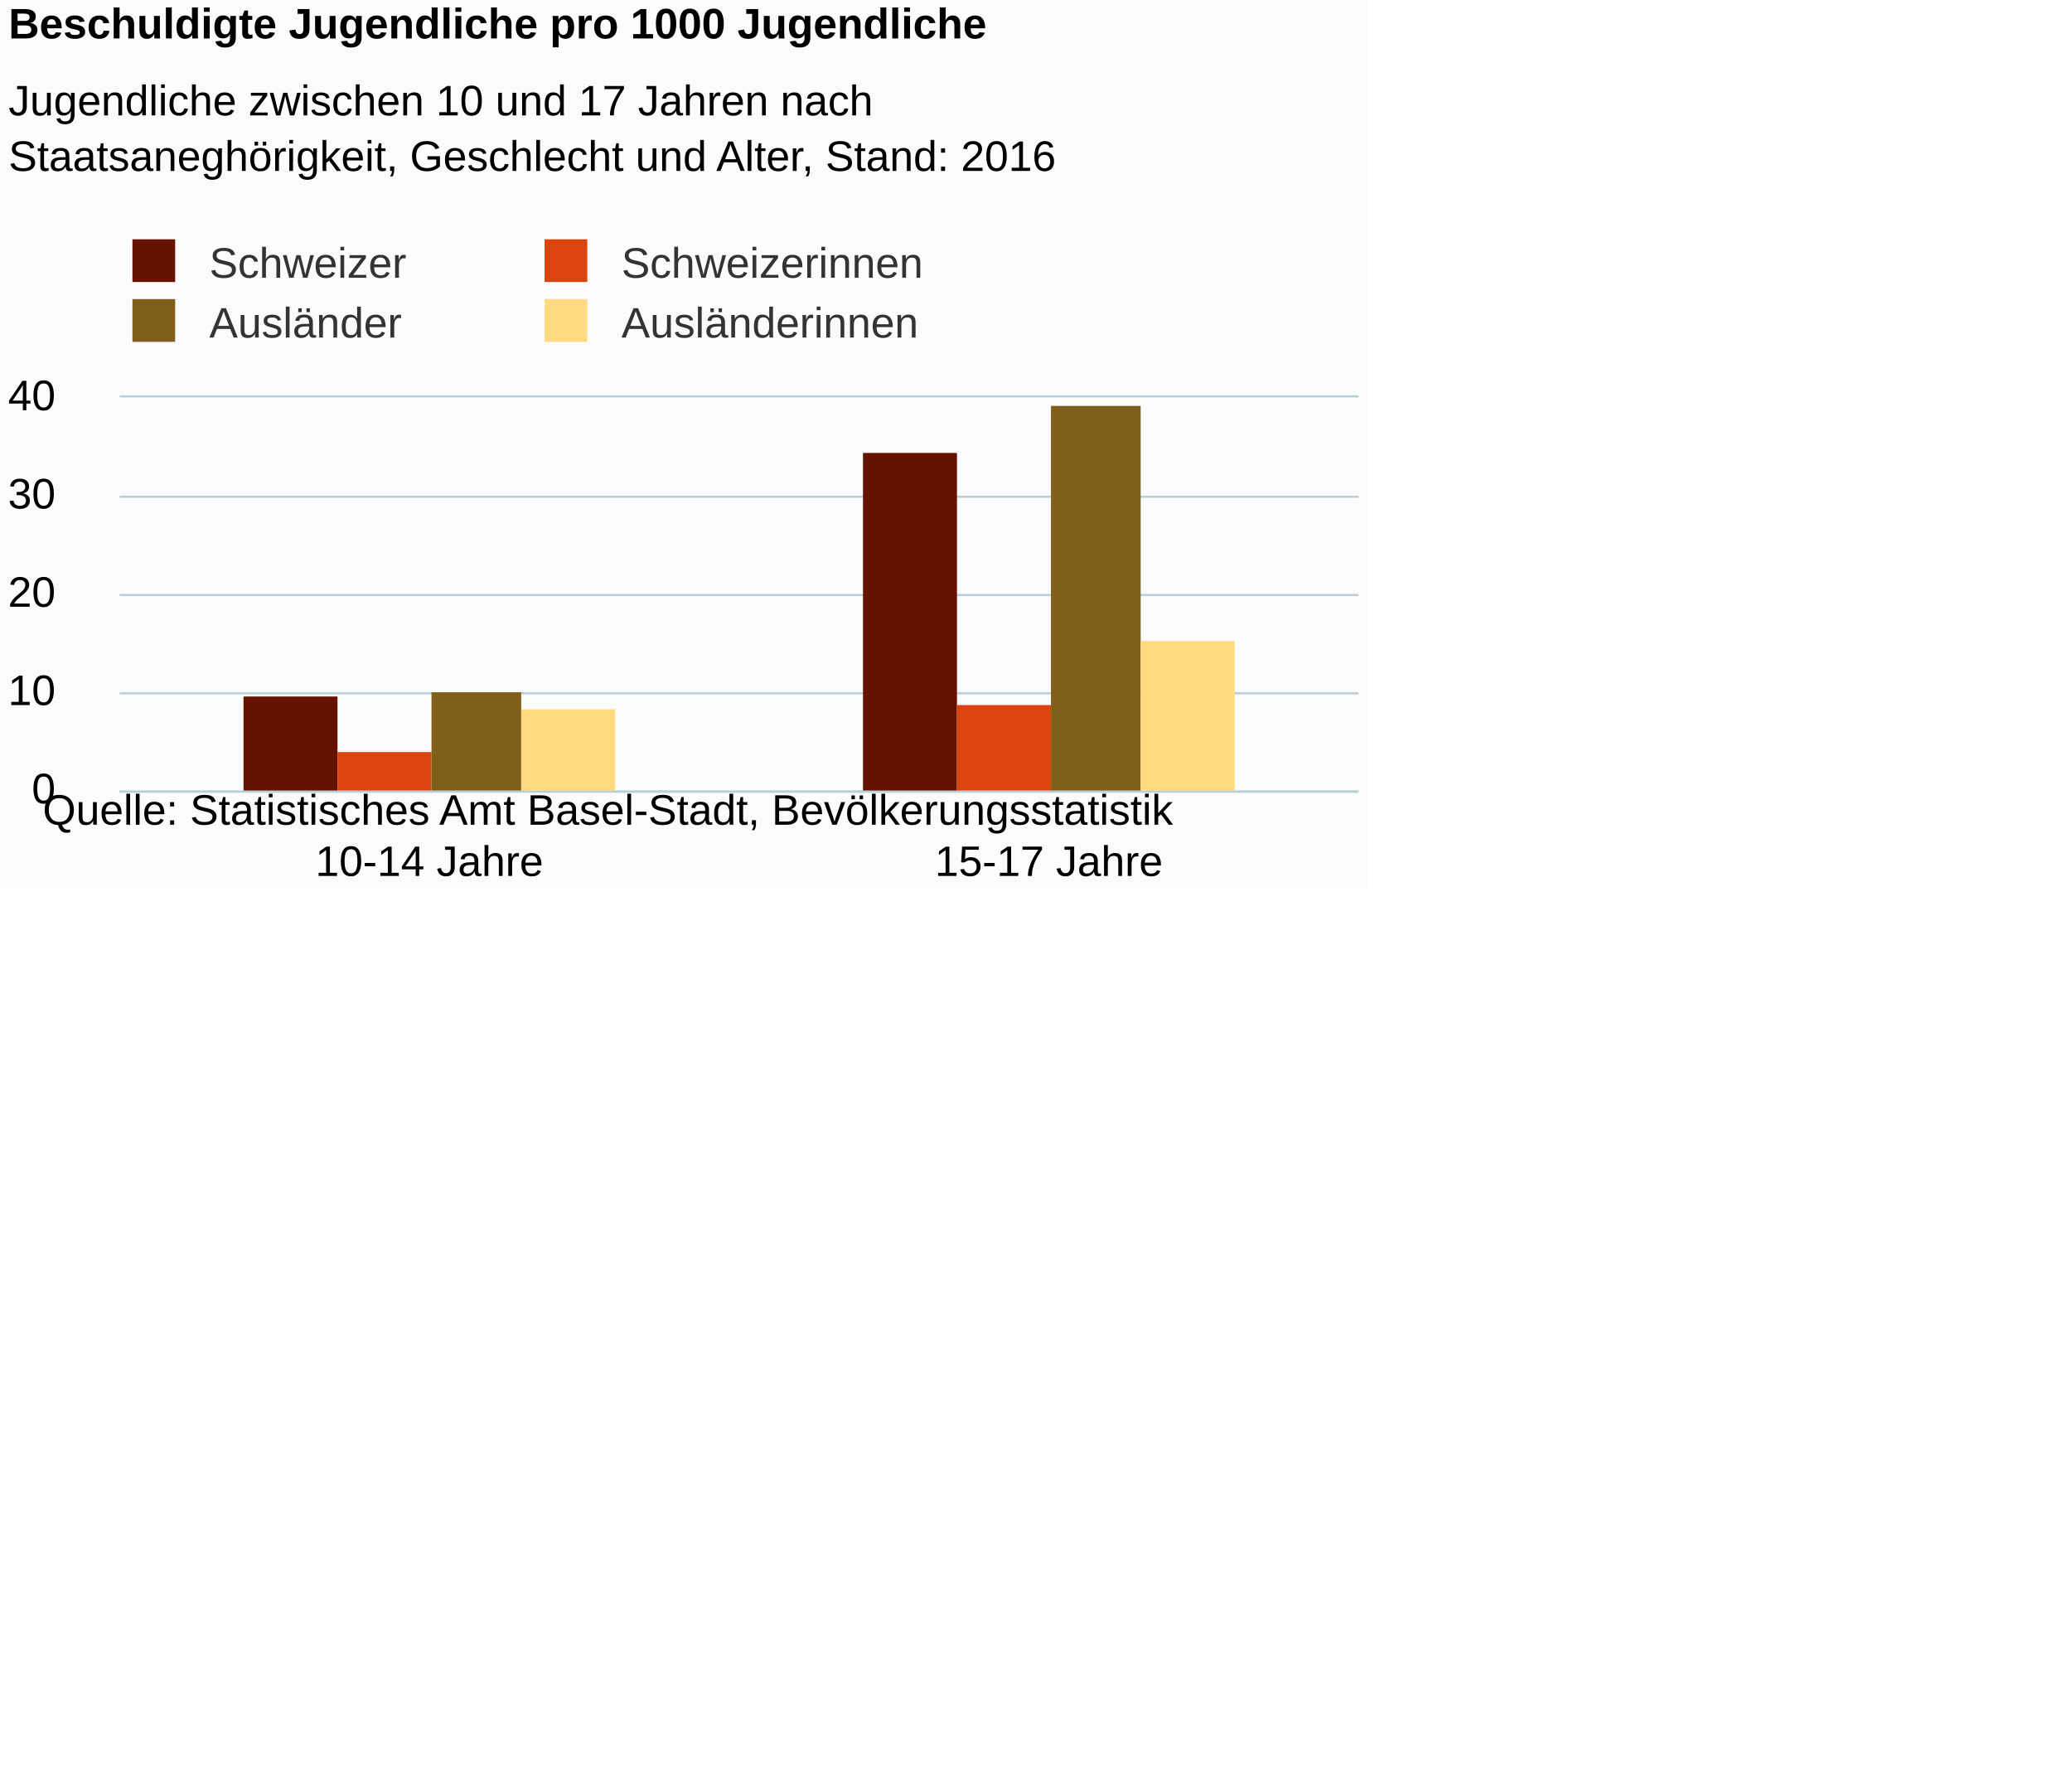
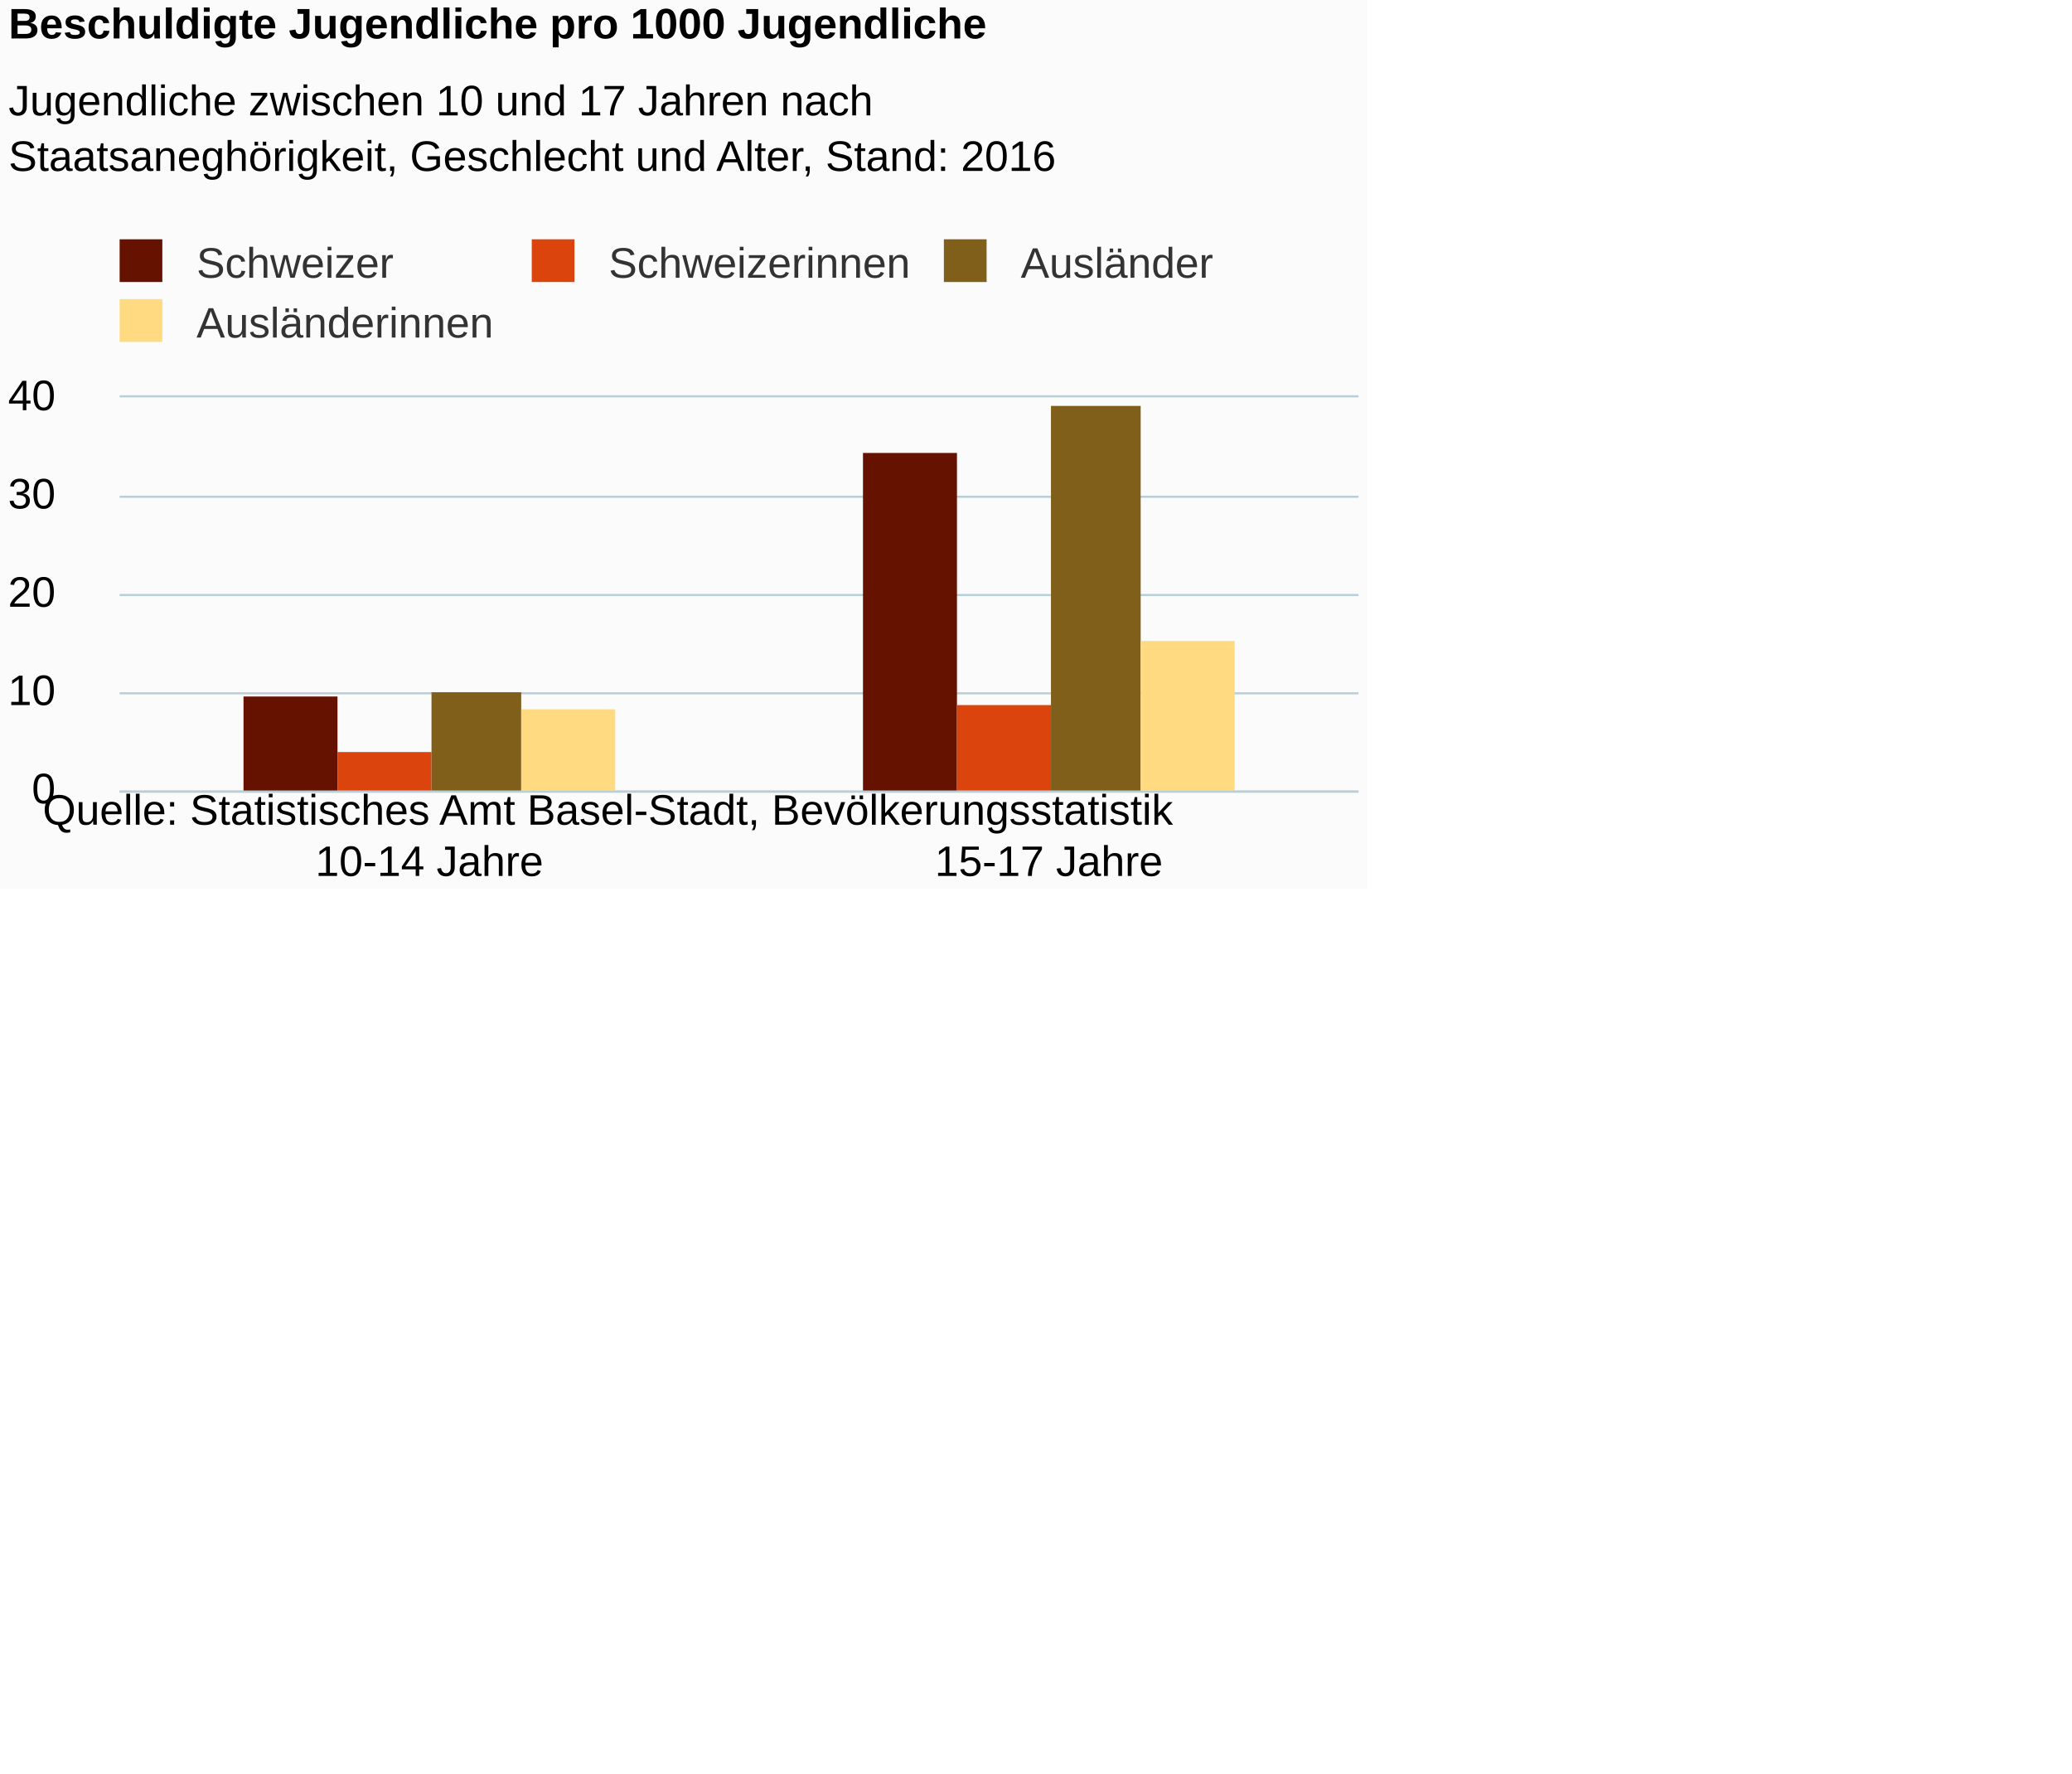
<svg xmlns="http://www.w3.org/2000/svg" version="1.1" class="highcharts-root" style="font-family:Arial;font-size:12px;" viewBox="0 0 485 415">
  <defs>
-     <clipPath id="highcharts-x8e52ib-6">
+     <clipPath id="highcharts-aozbtu4-6">
      <rect x="0" y="0" width="290" height="92" fill="none" />
    </clipPath>
-     <clipPath id="highcharts-x8e52ib-7">
+     <clipPath id="highcharts-aozbtu4-7">
      <rect x="0" y="0" width="290" height="92" fill="none" />
    </clipPath>
  </defs>
  <rect fill="#fbfbfb" class="highcharts-background" x="0" y="0" width="320" height="208" rx="0" ry="0" />
  <rect fill="none" class="highcharts-plot-background" x="28" y="93" width="290" height="92" />
  <g class="highcharts-pane-group" data-z-index="0" />
  <g class="highcharts-grid highcharts-xaxis-grid " data-z-index="1">
    <path fill="none" data-z-index="1" class="highcharts-grid-line" d="M 172.5 93 L 172.5 185" opacity="1" />
    <path fill="none" data-z-index="1" class="highcharts-grid-line" d="M 317.5 93 L 317.5 185" opacity="1" />
    <path fill="none" data-z-index="1" class="highcharts-grid-line" d="M 27.5 93 L 27.5 185" opacity="1" />
  </g>
  <g class="highcharts-grid highcharts-yaxis-grid " data-z-index="1">
    <path fill="none" stroke="#B9CFD7" stroke-width="0.5" data-z-index="1" class="highcharts-grid-line" d="M 28 185.25 L 318 185.25" opacity="1" />
    <path fill="none" stroke="#B9CFD7" stroke-width="0.5" data-z-index="1" class="highcharts-grid-line" d="M 28 162.25 L 318 162.25" opacity="1" />
    <path fill="none" stroke="#B9CFD7" stroke-width="0.5" data-z-index="1" class="highcharts-grid-line" d="M 28 139.25 L 318 139.25" opacity="1" />
    <path fill="none" stroke="#B9CFD7" stroke-width="0.5" data-z-index="1" class="highcharts-grid-line" d="M 28 116.25 L 318 116.25" opacity="1" />
    <path fill="none" stroke="#B9CFD7" stroke-width="0.5" data-z-index="1" class="highcharts-grid-line" d="M 28 92.75 L 318 92.75" opacity="1" />
  </g>
  <rect fill="none" class="highcharts-plot-border" data-z-index="1" x="28" y="93" width="290" height="92" />
  <g class="highcharts-axis highcharts-xaxis " data-z-index="2">
    <path fill="none" class="highcharts-axis-line" stroke="#B9CFD7" stroke-width="0.5" data-z-index="7" d="M 28 185.25 L 318 185.25" />
  </g>
  <g class="highcharts-axis highcharts-yaxis " data-z-index="2">
    <path fill="none" class="highcharts-axis-line" data-z-index="7" d="M 28 93 L 28 185" />
  </g>
  <g class="highcharts-series-group" data-z-index="3">
-     <g data-z-index="0.1" class="highcharts-series highcharts-series-0 highcharts-column-series " transform="translate(28,93) scale(1 1)" clip-path="url(#highcharts-x8e52ib-7)">
+     <g data-z-index="0.1" class="highcharts-series highcharts-series-0 highcharts-column-series " transform="translate(28,93) scale(1 1)" clip-path="url(#highcharts-aozbtu4-7)">
      <rect x="29" y="70" width="22" height="23" fill="#661200" class="highcharts-point" />
      <rect x="174" y="13" width="22" height="80" fill="#661200" class="highcharts-point" />
    </g>
    <g data-z-index="0.1" class="highcharts-markers highcharts-series-0 highcharts-column-series " transform="translate(28,93) scale(1 1)" clip-path="none" />
-     <g data-z-index="0.1" class="highcharts-series highcharts-series-1 highcharts-column-series " transform="translate(28,93) scale(1 1)" clip-path="url(#highcharts-x8e52ib-7)">
+     <g data-z-index="0.1" class="highcharts-series highcharts-series-1 highcharts-column-series " transform="translate(28,93) scale(1 1)" clip-path="url(#highcharts-aozbtu4-7)">
      <rect x="51" y="83" width="22" height="10" fill="#dc440e" class="highcharts-point" />
      <rect x="196" y="72" width="22" height="21" fill="#dc440e" class="highcharts-point" />
    </g>
    <g data-z-index="0.1" class="highcharts-markers highcharts-series-1 highcharts-column-series " transform="translate(28,93) scale(1 1)" clip-path="none" />
-     <g data-z-index="0.1" class="highcharts-series highcharts-series-2 highcharts-column-series " transform="translate(28,93) scale(1 1)" clip-path="url(#highcharts-x8e52ib-7)">
+     <g data-z-index="0.1" class="highcharts-series highcharts-series-2 highcharts-column-series " transform="translate(28,93) scale(1 1)" clip-path="url(#highcharts-aozbtu4-7)">
      <rect x="73" y="69" width="21" height="24" fill="#7f5f1a" class="highcharts-point" />
      <rect x="218" y="2" width="21" height="91" fill="#7f5f1a" class="highcharts-point" />
    </g>
    <g data-z-index="0.1" class="highcharts-markers highcharts-series-2 highcharts-column-series " transform="translate(28,93) scale(1 1)" clip-path="none" />
-     <g data-z-index="0.1" class="highcharts-series highcharts-series-3 highcharts-column-series " transform="translate(28,93) scale(1 1)" clip-path="url(#highcharts-x8e52ib-7)">
+     <g data-z-index="0.1" class="highcharts-series highcharts-series-3 highcharts-column-series " transform="translate(28,93) scale(1 1)" clip-path="url(#highcharts-aozbtu4-7)">
      <rect x="94" y="73" width="22" height="20" fill="#ffda80" class="highcharts-point" />
      <rect x="239" y="57" width="22" height="36" fill="#ffda80" class="highcharts-point" />
    </g>
    <g data-z-index="0.1" class="highcharts-markers highcharts-series-3 highcharts-column-series " transform="translate(28,93) scale(1 1)" clip-path="none" />
  </g>
  <text x="2" text-anchor="start" class="highcharts-title" data-z-index="4" style="color:#000000;font-size:10px;font-weight:bold;fill:#000000;" y="9">
    <tspan>Beschuldigte Jugendliche pro 1000 Jugendliche</tspan>
  </text>
  <text x="2" text-anchor="start" class="highcharts-subtitle" data-z-index="4" style="color:#000000;font-size:10px;font-weight:normal;font-family:Arial;fill:#000000;" y="27">
    <tspan>Jugendliche zwischen 10 und 17 Jahren nach</tspan>
    <tspan dy="13" x="2">Staatsaneghörigkeit, Geschlecht und Alter, Stand: 2016</tspan>
  </text>
-   <g class="highcharts-legend" data-z-index="7" transform="translate(27,56)">
-     <rect fill="none" class="highcharts-legend-box" rx="0" ry="0" x="0" y="0" width="189" height="25" visibility="visible" />
+   <g class="highcharts-legend" data-z-index="7" transform="translate(24,56)">
+     <rect fill="none" class="highcharts-legend-box" rx="0" ry="0" x="0" y="0" width="286" height="25" visibility="visible" />
    <g data-z-index="1">
      <g>
        <g class="highcharts-legend-item highcharts-column-series highcharts-color-undefined highcharts-series-0" data-z-index="1" transform="translate(1,-4)">
          <text x="21" style="color:#333333;font-size:10px;font-weight:normal;cursor:pointer;fill:#333333;" text-anchor="start" data-z-index="2" y="13">
            <tspan>Schweizer</tspan>
          </text>
          <rect x="3" y="4" width="10" height="10" fill="#661200" class="highcharts-point" data-z-index="3" />
        </g>
        <g class="highcharts-legend-item highcharts-column-series highcharts-color-undefined highcharts-series-1" data-z-index="1" transform="translate(97.46875,-4)">
          <text x="21" y="13" style="color:#333333;font-size:10px;font-weight:normal;cursor:pointer;fill:#333333;" text-anchor="start" data-z-index="2">
            <tspan>Schweizerinnen</tspan>
          </text>
          <rect x="3" y="4" width="10" height="10" fill="#dc440e" class="highcharts-point" data-z-index="3" />
        </g>
-         <g class="highcharts-legend-item highcharts-column-series highcharts-color-undefined highcharts-series-2" data-z-index="1" transform="translate(1,10)">
+         <g class="highcharts-legend-item highcharts-column-series highcharts-color-undefined highcharts-series-2" data-z-index="1" transform="translate(193.9375,-4)">
          <text x="21" y="13" style="color:#333333;font-size:10px;font-weight:normal;cursor:pointer;fill:#333333;" text-anchor="start" data-z-index="2">
            <tspan>Ausländer</tspan>
          </text>
          <rect x="3" y="4" width="10" height="10" fill="#7f5f1a" class="highcharts-point" data-z-index="3" />
        </g>
-         <g class="highcharts-legend-item highcharts-column-series highcharts-color-undefined highcharts-series-3" data-z-index="1" transform="translate(97.46875,10)">
+         <g class="highcharts-legend-item highcharts-column-series highcharts-color-undefined highcharts-series-3" data-z-index="1" transform="translate(1,10)">
          <text x="21" y="13" style="color:#333333;font-size:10px;font-weight:normal;cursor:pointer;fill:#333333;" text-anchor="start" data-z-index="2">
            <tspan>Ausländerinnen</tspan>
          </text>
          <rect x="3" y="4" width="10" height="10" fill="#ffda80" class="highcharts-point" data-z-index="3" />
        </g>
      </g>
    </g>
  </g>
  <g class="highcharts-axis-labels highcharts-xaxis-labels " data-z-index="7">
    <text x="100.5" style="color:#000000;cursor:default;font-size:10;fill:#000000;" text-anchor="middle" transform="translate(0,0)" y="205" opacity="1">
      <tspan>10-14 Jahre</tspan>
    </text>
    <text x="245.5" style="color:#000000;cursor:default;font-size:10;fill:#000000;" text-anchor="middle" transform="translate(0,0)" y="205" opacity="1">
      <tspan>15-17 Jahre</tspan>
    </text>
  </g>
  <g class="highcharts-axis-labels highcharts-yaxis-labels " data-z-index="7">
    <text x="13" style="color:#000000;cursor:default;font-size:10;fill:#000000;" text-anchor="end" transform="translate(0,0)" y="188" opacity="1">0</text>
    <text x="13" style="color:#000000;cursor:default;font-size:10;fill:#000000;" text-anchor="end" transform="translate(0,0)" y="165" opacity="1">10</text>
    <text x="13" style="color:#000000;cursor:default;font-size:10;fill:#000000;" text-anchor="end" transform="translate(0,0)" y="142" opacity="1">20</text>
    <text x="13" style="color:#000000;cursor:default;font-size:10;fill:#000000;" text-anchor="end" transform="translate(0,0)" y="119" opacity="1">30</text>
    <text x="13" style="color:#000000;cursor:default;font-size:10;fill:#000000;" text-anchor="end" transform="translate(0,0)" y="96" opacity="1">40</text>
  </g>
  <text x="10" class="highcharts-credits" text-anchor="start" data-z-index="8" style="cursor:default;color:#000000;font-size:10;fill:#000000;" y="193">
    <tspan>Quelle: Statistisches Amt Basel-Stadt, Bevölkerungsstatistik</tspan>
  </text>
</svg>
